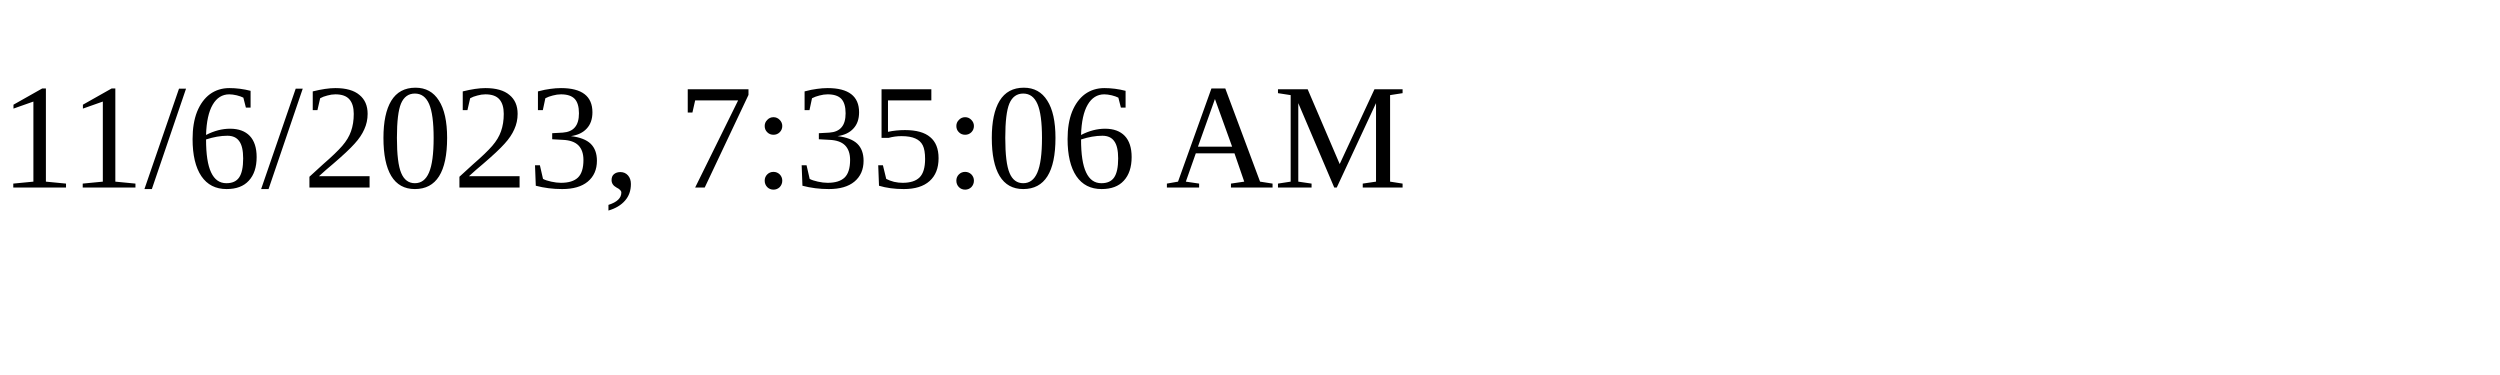
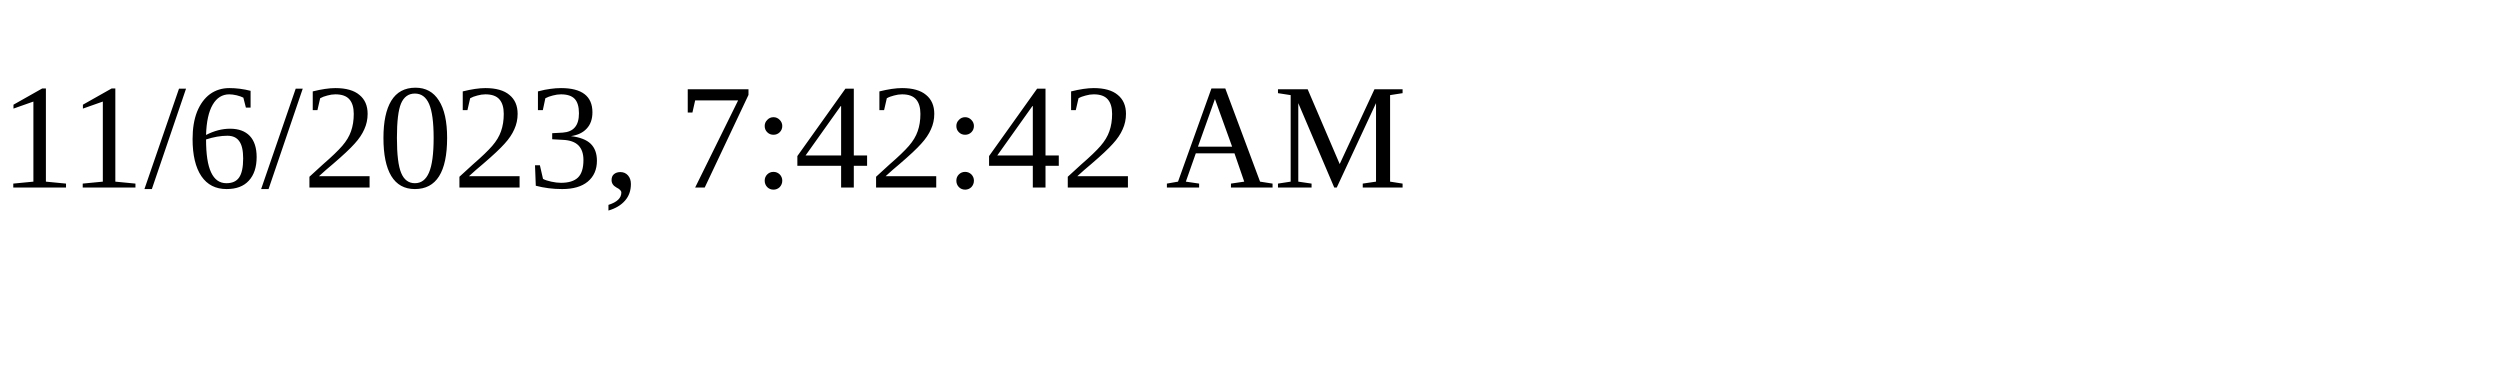
<svg xmlns="http://www.w3.org/2000/svg" height="30" width="200">
-   <text x="0" y="15">11/6/2023, 7:35:06 AM</text>
+   <text x="0" y="15">11/6/2023, 7:42:42 AM</text>
</svg>
